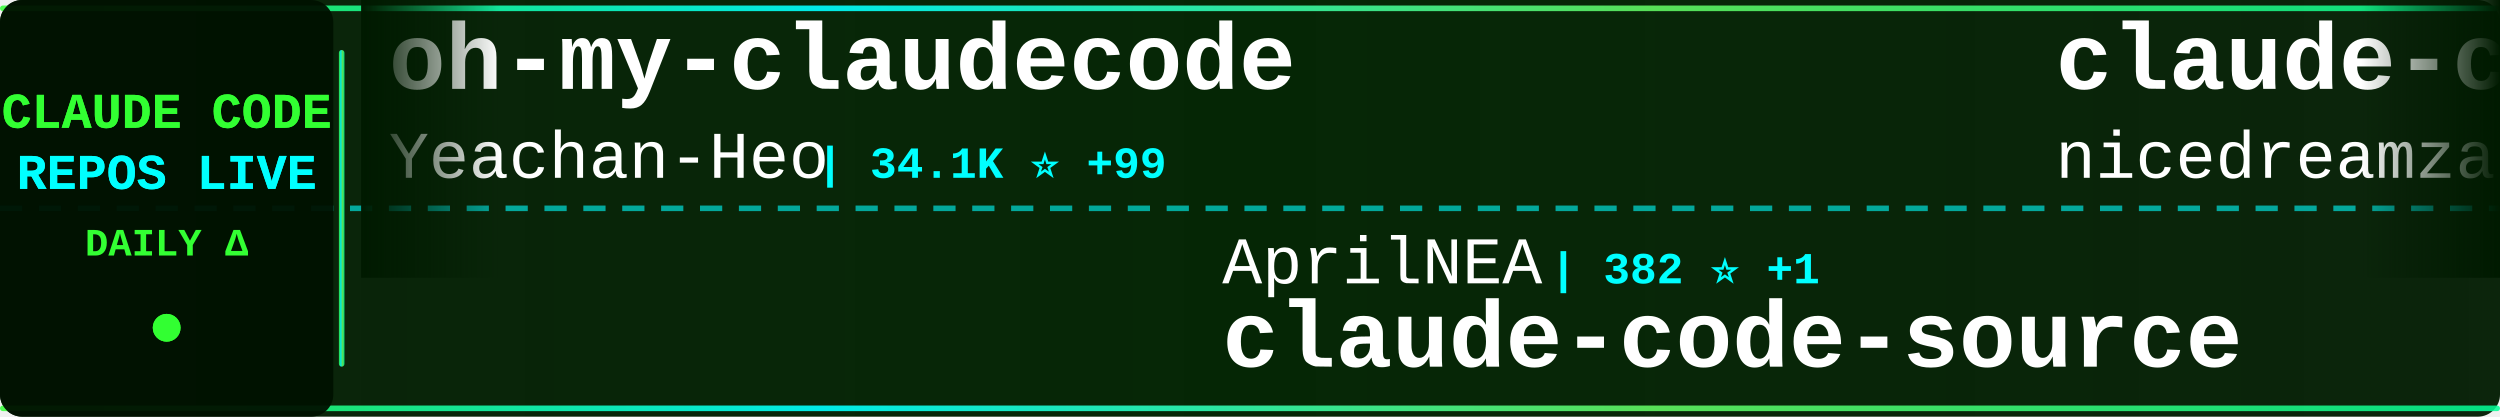
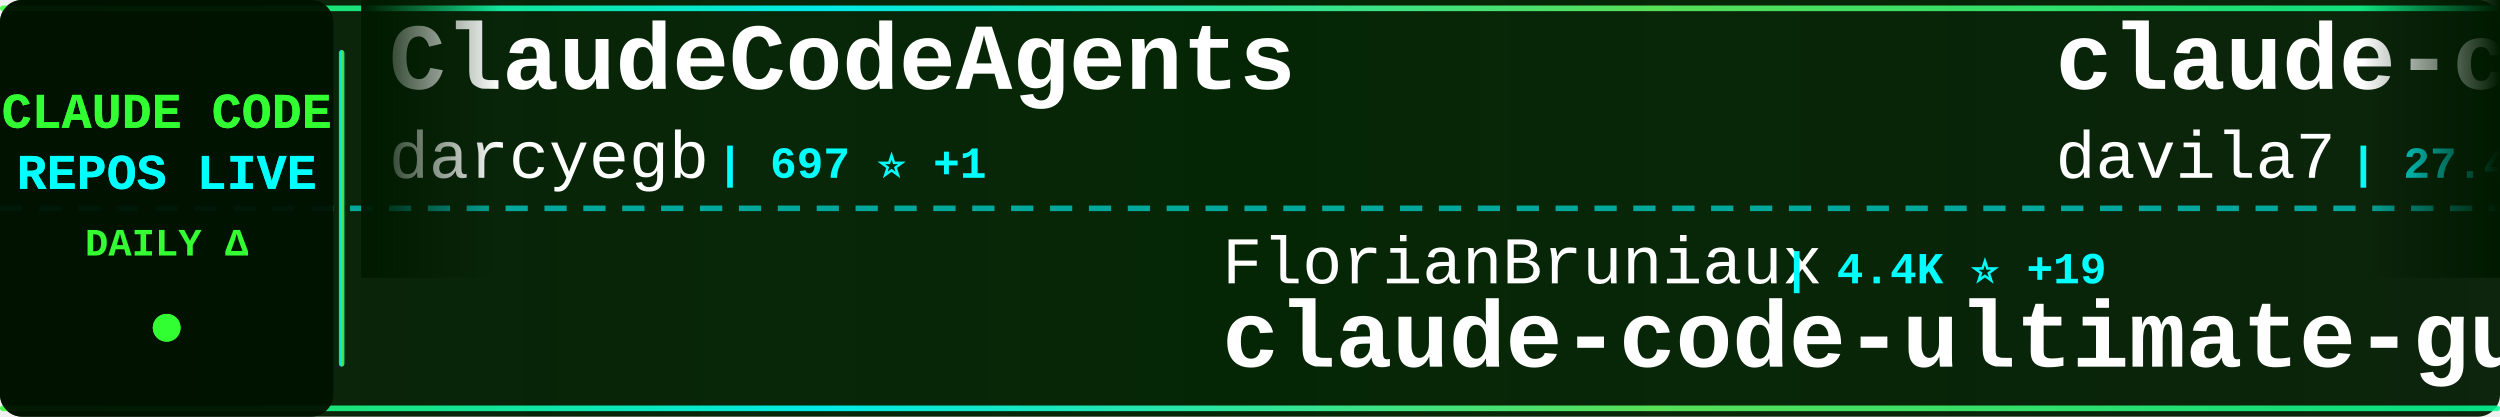
<svg xmlns="http://www.w3.org/2000/svg" width="900" height="150">
  <defs>
    <linearGradient id="tickerBg" x1="0%" y1="0%" x2="100%" y2="0%">
      <stop offset="0%" style="stop-color:#001a00;stop-opacity:0.95" />
      <stop offset="50%" style="stop-color:#002200;stop-opacity:0.98" />
      <stop offset="100%" style="stop-color:#001a00;stop-opacity:0.95" />
    </linearGradient>
    <linearGradient id="borderGrad" x1="0%" y1="0%" x2="100%" y2="0%">
      <stop offset="0%" style="stop-color:#33ff33;stop-opacity:0.85">
        <animate attributeName="stop-opacity" values="0.85;1;0.85" dur="2s" repeatCount="indefinite" />
      </stop>
      <stop offset="33%" style="stop-color:#00ffff;stop-opacity:0.9">
        <animate attributeName="stop-opacity" values="0.9;1;0.9" dur="2.2s" repeatCount="indefinite" />
      </stop>
      <stop offset="66%" style="stop-color:#66ff66;stop-opacity:0.85">
        <animate attributeName="stop-opacity" values="0.85;1;0.85" dur="1.8s" repeatCount="indefinite" />
      </stop>
      <stop offset="100%" style="stop-color:#00ff99;stop-opacity:0.85">
        <animate attributeName="stop-opacity" values="0.85;1;0.85" dur="2s" repeatCount="indefinite" />
      </stop>
    </linearGradient>
    <filter id="textGlow">
      <feGaussianBlur stdDeviation="0.1" result="coloredBlur" />
      <feMerge>
        <feMergeNode in="coloredBlur" />
        <feMergeNode in="SourceGraphic" />
      </feMerge>
    </filter>
    <filter id="metricGlow">
      <feGaussianBlur stdDeviation="0.2" result="coloredBlur" />
      <feMerge>
        <feMergeNode in="coloredBlur" />
        <feMergeNode in="SourceGraphic" />
      </feMerge>
    </filter>
    <linearGradient id="leftFade" x1="0%" y1="0%" x2="100%" y2="0%">
      <stop offset="0%" style="stop-color:#001a00;stop-opacity:1" />
      <stop offset="100%" style="stop-color:#001a00;stop-opacity:0" />
    </linearGradient>
    <linearGradient id="rightFade" x1="0%" y1="0%" x2="100%" y2="0%">
      <stop offset="0%" style="stop-color:#001a00;stop-opacity:0" />
      <stop offset="100%" style="stop-color:#001a00;stop-opacity:1" />
    </linearGradient>
  </defs>
  <rect width="900" height="150" fill="url(#tickerBg)" rx="8" />
  <rect x="0" y="2" width="900" height="2" fill="url(#borderGrad)" rx="1" />
  <rect x="0" y="146" width="900" height="2" fill="url(#borderGrad)" rx="1" />
  <line x1="0" y1="75" x2="900" y2="75" stroke="#00ffff" stroke-width="2" stroke-dasharray="8 6" opacity="0.6" />
  <rect x="0" y="0" width="120" height="150" fill="#001100" opacity="0.95" rx="8" />
  <text x="60" y="46" font-family="'Courier New', monospace" font-size="18" font-weight="bold" fill="#33ff33" text-anchor="middle" filter="url(#textGlow)">
    CLAUDE CODE
  </text>
  <text x="60" y="68" font-family="'Courier New', monospace" font-size="18" font-weight="bold" fill="#00ffff" text-anchor="middle" filter="url(#textGlow)">
    REPOS LIVE
  </text>
  <text x="60" y="92" font-family="'Courier New', monospace" font-size="14" font-weight="bold" fill="#33ff33" text-anchor="middle">
    DAILY Δ
  </text>
  <circle cx="60" cy="118" r="5" fill="#33ff33" filter="url(#metricGlow)">
    <animate attributeName="r" values="4;6;4" dur="1.5s" repeatCount="indefinite" />
    <animate attributeName="opacity" values="0.6;1;0.6" dur="1.5s" repeatCount="indefinite" />
  </circle>
  <rect x="122" y="18" width="2" height="114" fill="url(#borderGrad)" rx="1" />
  <clipPath id="tickerClip">
    <rect x="130" y="0" width="770" height="150" />
  </clipPath>
  <g clip-path="url(#tickerClip)">
    <g id="tickerItems">
      <animateTransform attributeName="transform" attributeType="XML" type="translate" from="0 0" to="-3000 0" dur="54s" repeatCount="indefinite" />
      <g transform="translate(0, 0)">
-         <text x="140" y="32" font-family="'Courier New', monospace" font-size="34" font-weight="bold" fill="#ffffff">oh-my-claudecode</text>
-         <text x="140" y="64" font-family="'Courier New', monospace" font-size="24" font-weight="normal" fill="#ffffff" opacity="1.0">Yeachan-Heo</text>
-         <text x="294" y="64" font-family="'Courier New', monospace" font-size="16" font-weight="bold" fill="#00ffff"> | 34.1K ⭐ +99</text>
+         <text x="140" y="32" font-family="'Courier New', monospace" font-size="34" font-weight="bold" fill="#ffffff">ClaudeCodeAgents</text>
+         <text x="140" y="64" font-family="'Courier New', monospace" font-size="24" font-weight="normal" fill="#ffffff" opacity="1.0">darcyegb</text>
+         <text x="258" y="64" font-family="'Courier New', monospace" font-size="16" font-weight="bold" fill="#00ffff"> | 697 ⭐ +1</text>
      </g>
      <g transform="translate(300, 0)">
-         <text x="140" y="102" font-family="'Courier New', monospace" font-size="24" font-weight="normal" fill="#ffffff" opacity="1.0">AprilNEA</text>
-         <text x="258" y="102" font-family="'Courier New', monospace" font-size="16" font-weight="bold" fill="#00ffff"> | 382 ⭐ +1</text>
-         <text x="140" y="132" font-family="'Courier New', monospace" font-size="34" font-weight="bold" fill="#ffffff">claude-code-source</text>
+         <text x="140" y="102" font-family="'Courier New', monospace" font-size="24" font-weight="normal" fill="#ffffff" opacity="1.0">FlorianBruniaux</text>
+         <text x="342" y="102" font-family="'Courier New', monospace" font-size="16" font-weight="bold" fill="#00ffff"> | 4.4K ⭐ +19</text>
+         <text x="140" y="132" font-family="'Courier New', monospace" font-size="34" font-weight="bold" fill="#ffffff">claude-code-ultimate-gui...</text>
      </g>
      <g transform="translate(600, 0)">
-         <text x="140" y="32" font-family="'Courier New', monospace" font-size="34" font-weight="bold" fill="#ffffff">claude-code-local</text>
-         <text x="140" y="64" font-family="'Courier New', monospace" font-size="24" font-weight="normal" fill="#ffffff" opacity="1.0">nicedreamzapp</text>
-         <text x="318" y="64" font-family="'Courier New', monospace" font-size="16" font-weight="bold" fill="#00ffff"> | 2.6K ⭐ +4</text>
+         <text x="140" y="32" font-family="'Courier New', monospace" font-size="34" font-weight="bold" fill="#ffffff">claude-code-templates</text>
+         <text x="140" y="64" font-family="'Courier New', monospace" font-size="24" font-weight="normal" fill="#ffffff" opacity="1.0">davila7</text>
+         <text x="246" y="64" font-family="'Courier New', monospace" font-size="16" font-weight="bold" fill="#00ffff"> | 27.4K ⭐ +28</text>
      </g>
      <g transform="translate(900, 0)">
-         <text x="140" y="102" font-family="'Courier New', monospace" font-size="24" font-weight="normal" fill="#ffffff" opacity="1.0">repowise-dev</text>
-         <text x="306" y="102" font-family="'Courier New', monospace" font-size="16" font-weight="bold" fill="#00ffff"> | 1.0K ⭐ +4</text>
-         <text x="140" y="132" font-family="'Courier New', monospace" font-size="34" font-weight="bold" fill="#ffffff">claude-code-prompts</text>
+         <text x="140" y="102" font-family="'Courier New', monospace" font-size="24" font-weight="normal" fill="#ffffff" opacity="1.0">pedrohcgs</text>
+         <text x="270" y="102" font-family="'Courier New', monospace" font-size="16" font-weight="bold" fill="#00ffff"> | 1.1K ⭐ +5</text>
+         <text x="140" y="132" font-family="'Courier New', monospace" font-size="34" font-weight="bold" fill="#ffffff">claude-code-my-workflow</text>
      </g>
      <g transform="translate(1200, 0)">
-         <text x="140" y="32" font-family="'Courier New', monospace" font-size="34" font-weight="bold" fill="#ffffff">cc-switch</text>
-         <text x="140" y="64" font-family="'Courier New', monospace" font-size="24" font-weight="normal" fill="#ffffff" opacity="1.0">farion1231</text>
-         <text x="282" y="64" font-family="'Courier New', monospace" font-size="16" font-weight="bold" fill="#00ffff"> | 74.1K ⭐ +1.1K</text>
+         <text x="140" y="32" font-family="'Courier New', monospace" font-size="34" font-weight="bold" fill="#ffffff">claude-plugins-official</text>
+         <text x="140" y="64" font-family="'Courier New', monospace" font-size="24" font-weight="normal" fill="#ffffff" opacity="1.0">anthropics</text>
+         <text x="282" y="64" font-family="'Courier New', monospace" font-size="16" font-weight="bold" fill="#00ffff"> | 19.7K ⭐ +120</text>
      </g>
      <g transform="translate(1500, 0)">
-         <text x="140" y="102" font-family="'Courier New', monospace" font-size="24" font-weight="normal" fill="#ffffff" opacity="1.0">lst97</text>
-         <text x="222" y="102" font-family="'Courier New', monospace" font-size="16" font-weight="bold" fill="#00ffff"> | 1.6K ⭐ +1</text>
-         <text x="140" y="132" font-family="'Courier New', monospace" font-size="34" font-weight="bold" fill="#ffffff">claude-code-sub-agents</text>
+         <text x="140" y="102" font-family="'Courier New', monospace" font-size="24" font-weight="normal" fill="#ffffff" opacity="1.0">rohitg00</text>
+         <text x="258" y="102" font-family="'Courier New', monospace" font-size="16" font-weight="bold" fill="#00ffff"> | 1.7K ⭐ +16</text>
+         <text x="140" y="132" font-family="'Courier New', monospace" font-size="34" font-weight="bold" fill="#ffffff">awesome-claude-code-tool...</text>
      </g>
      <g transform="translate(1800, 0)">
-         <text x="140" y="32" font-family="'Courier New', monospace" font-size="34" font-weight="bold" fill="#ffffff">claude-plugins-official</text>
-         <text x="140" y="64" font-family="'Courier New', monospace" font-size="24" font-weight="normal" fill="#ffffff" opacity="1.0">anthropics</text>
-         <text x="282" y="64" font-family="'Courier New', monospace" font-size="16" font-weight="bold" fill="#00ffff"> | 19.6K ⭐ +113</text>
+         <text x="140" y="32" font-family="'Courier New', monospace" font-size="34" font-weight="bold" fill="#ffffff">andrej-karpathy-skills</text>
+         <text x="140" y="64" font-family="'Courier New', monospace" font-size="24" font-weight="normal" fill="#ffffff" opacity="1.0">multica-ai</text>
+         <text x="282" y="64" font-family="'Courier New', monospace" font-size="16" font-weight="bold" fill="#00ffff"> | 135.6K ⭐ +2.0K</text>
      </g>
      <g transform="translate(2100, 0)">
-         <text x="140" y="102" font-family="'Courier New', monospace" font-size="24" font-weight="normal" fill="#ffffff" opacity="1.0">VoltAgent</text>
-         <text x="270" y="102" font-family="'Courier New', monospace" font-size="16" font-weight="bold" fill="#00ffff"> | 20.0K ⭐ +69</text>
-         <text x="140" y="132" font-family="'Courier New', monospace" font-size="34" font-weight="bold" fill="#ffffff">awesome-claude-code-suba...</text>
+         <text x="140" y="102" font-family="'Courier New', monospace" font-size="24" font-weight="normal" fill="#ffffff" opacity="1.0">anthropics</text>
+         <text x="282" y="102" font-family="'Courier New', monospace" font-size="16" font-weight="bold" fill="#00ffff"> | 836 ⭐ +3</text>
+         <text x="140" y="132" font-family="'Courier New', monospace" font-size="34" font-weight="bold" fill="#ffffff">claude-code-base-action</text>
      </g>
      <g transform="translate(2400, 0)">
-         <text x="140" y="32" font-family="'Courier New', monospace" font-size="34" font-weight="bold" fill="#ffffff">claude-code-source-code</text>
-         <text x="140" y="64" font-family="'Courier New', monospace" font-size="24" font-weight="normal" fill="#ffffff" opacity="1.0">777genius</text>
-         <text x="270" y="64" font-family="'Courier New', monospace" font-size="16" font-weight="bold" fill="#00ffff"> | 913 ⭐ +1</text>
+         <text x="140" y="32" font-family="'Courier New', monospace" font-size="34" font-weight="bold" fill="#ffffff">Claude-Code</text>
+         <text x="140" y="64" font-family="'Courier New', monospace" font-size="24" font-weight="normal" fill="#ffffff" opacity="1.0">KPR111</text>
+         <text x="234" y="64" font-family="'Courier New', monospace" font-size="16" font-weight="bold" fill="#00ffff"> | 17 ⭐</text>
      </g>
      <g transform="translate(2700, 0)">
-         <text x="140" y="102" font-family="'Courier New', monospace" font-size="24" font-weight="normal" fill="#ffffff" opacity="1.0">davila7</text>
-         <text x="246" y="102" font-family="'Courier New', monospace" font-size="16" font-weight="bold" fill="#00ffff"> | 27.4K ⭐ +40</text>
-         <text x="140" y="132" font-family="'Courier New', monospace" font-size="34" font-weight="bold" fill="#ffffff">claude-code-templates</text>
+         <text x="140" y="102" font-family="'Courier New', monospace" font-size="24" font-weight="normal" fill="#ffffff" opacity="1.0">ChrisWiles</text>
+         <text x="282" y="102" font-family="'Courier New', monospace" font-size="16" font-weight="bold" fill="#00ffff"> | 5.9K ⭐ +2</text>
+         <text x="140" y="132" font-family="'Courier New', monospace" font-size="34" font-weight="bold" fill="#ffffff">claude-code-showcase</text>
      </g>
      <g transform="translate(3000, 0)">
-         <text x="140" y="32" font-family="'Courier New', monospace" font-size="34" font-weight="bold" fill="#ffffff">oh-my-claudecode</text>
-         <text x="140" y="64" font-family="'Courier New', monospace" font-size="24" font-weight="normal" fill="#ffffff" opacity="1.0">Yeachan-Heo</text>
-         <text x="294" y="64" font-family="'Courier New', monospace" font-size="16" font-weight="bold" fill="#00ffff"> | 34.1K ⭐ +99</text>
+         <text x="140" y="32" font-family="'Courier New', monospace" font-size="34" font-weight="bold" fill="#ffffff">ClaudeCodeAgents</text>
+         <text x="140" y="64" font-family="'Courier New', monospace" font-size="24" font-weight="normal" fill="#ffffff" opacity="1.0">darcyegb</text>
+         <text x="258" y="64" font-family="'Courier New', monospace" font-size="16" font-weight="bold" fill="#00ffff"> | 697 ⭐ +1</text>
      </g>
      <g transform="translate(3300, 0)">
-         <text x="140" y="102" font-family="'Courier New', monospace" font-size="24" font-weight="normal" fill="#ffffff" opacity="1.0">AprilNEA</text>
-         <text x="258" y="102" font-family="'Courier New', monospace" font-size="16" font-weight="bold" fill="#00ffff"> | 382 ⭐ +1</text>
-         <text x="140" y="132" font-family="'Courier New', monospace" font-size="34" font-weight="bold" fill="#ffffff">claude-code-source</text>
+         <text x="140" y="102" font-family="'Courier New', monospace" font-size="24" font-weight="normal" fill="#ffffff" opacity="1.0">FlorianBruniaux</text>
+         <text x="342" y="102" font-family="'Courier New', monospace" font-size="16" font-weight="bold" fill="#00ffff"> | 4.4K ⭐ +19</text>
+         <text x="140" y="132" font-family="'Courier New', monospace" font-size="34" font-weight="bold" fill="#ffffff">claude-code-ultimate-gui...</text>
      </g>
      <g transform="translate(3600, 0)">
-         <text x="140" y="32" font-family="'Courier New', monospace" font-size="34" font-weight="bold" fill="#ffffff">claude-code-local</text>
-         <text x="140" y="64" font-family="'Courier New', monospace" font-size="24" font-weight="normal" fill="#ffffff" opacity="1.0">nicedreamzapp</text>
-         <text x="318" y="64" font-family="'Courier New', monospace" font-size="16" font-weight="bold" fill="#00ffff"> | 2.6K ⭐ +4</text>
+         <text x="140" y="32" font-family="'Courier New', monospace" font-size="34" font-weight="bold" fill="#ffffff">claude-code-templates</text>
+         <text x="140" y="64" font-family="'Courier New', monospace" font-size="24" font-weight="normal" fill="#ffffff" opacity="1.0">davila7</text>
+         <text x="246" y="64" font-family="'Courier New', monospace" font-size="16" font-weight="bold" fill="#00ffff"> | 27.4K ⭐ +28</text>
      </g>
      <g transform="translate(3900, 0)">
-         <text x="140" y="102" font-family="'Courier New', monospace" font-size="24" font-weight="normal" fill="#ffffff" opacity="1.0">repowise-dev</text>
-         <text x="306" y="102" font-family="'Courier New', monospace" font-size="16" font-weight="bold" fill="#00ffff"> | 1.0K ⭐ +4</text>
-         <text x="140" y="132" font-family="'Courier New', monospace" font-size="34" font-weight="bold" fill="#ffffff">claude-code-prompts</text>
+         <text x="140" y="102" font-family="'Courier New', monospace" font-size="24" font-weight="normal" fill="#ffffff" opacity="1.0">pedrohcgs</text>
+         <text x="270" y="102" font-family="'Courier New', monospace" font-size="16" font-weight="bold" fill="#00ffff"> | 1.1K ⭐ +5</text>
+         <text x="140" y="132" font-family="'Courier New', monospace" font-size="34" font-weight="bold" fill="#ffffff">claude-code-my-workflow</text>
      </g>
    </g>
  </g>
  <rect x="130" y="0" width="50" height="100" fill="url(#leftFade)" />
  <rect x="850" y="0" width="50" height="100" fill="url(#rightFade)" />
</svg>
